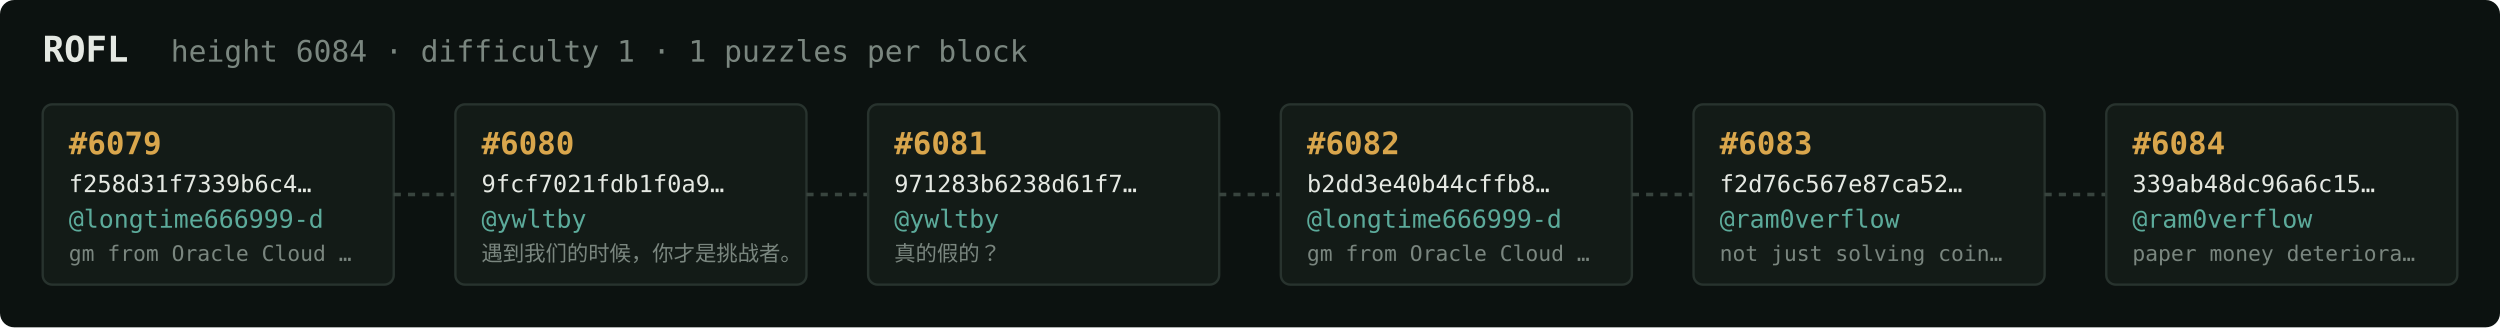
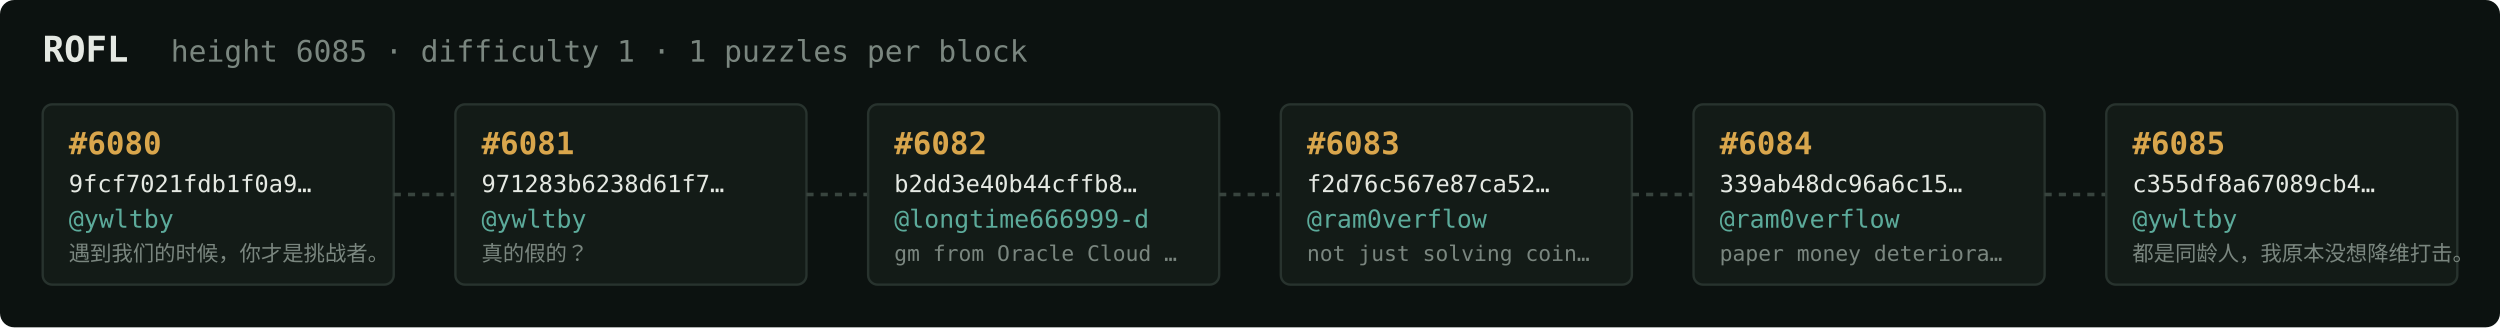
<svg xmlns="http://www.w3.org/2000/svg" width="1054" height="138" viewBox="0 0 1054 138" font-family="ui-monospace,SFMono-Regular,Menlo,monospace">
  <rect fill="#0c1210" width="1054" height="138" rx="6" />
  <text x="18" y="26" fill="#e5e9e3" font-size="15" font-weight="700">ROFL</text>
-   <text x="72" y="26" fill="#7a867f" font-size="12.5">height 6084 · difficulty 1 · 1 puzzles per block</text>
+   <text x="72" y="26" fill="#7a867f" font-size="12.5">height 6085 · difficulty 1 · 1 puzzles per block</text>
  <rect x="18" y="44" width="148" height="76" rx="4" fill="#131b17" stroke="#28332e" stroke-width="1" />
-   <text x="29" y="65" fill="#d9a64c" font-size="13" font-weight="700">#6079</text>
-   <text x="29" y="81" fill="#e5e9e3" font-size="10">f258d31f7339b6c4…</text>
-   <text x="29" y="96" fill="#5cab9b" font-size="10.5">@longtime666999-d</text>
-   <text x="29" y="110" fill="#7a867f" font-size="9">gm from Oracle Cloud …</text>
+   <text x="29" y="65" fill="#d9a64c" font-size="13" font-weight="700">#6080</text>
+   <text x="29" y="81" fill="#e5e9e3" font-size="10">9fcf7021fdb1f0a9…</text>
+   <text x="29" y="96" fill="#5cab9b" font-size="10.5">@ywltby</text>
+   <text x="29" y="110" fill="#7a867f" font-size="9">遇到我们的时候，你才是挑战者。</text>
  <line x1="166" y1="82.0" x2="192" y2="82.0" stroke="#38443e" stroke-width="1.5" stroke-dasharray="3 3" />
  <rect x="192" y="44" width="148" height="76" rx="4" fill="#131b17" stroke="#28332e" stroke-width="1" />
-   <text x="203" y="65" fill="#d9a64c" font-size="13" font-weight="700">#6080</text>
-   <text x="203" y="81" fill="#e5e9e3" font-size="10">9fcf7021fdb1f0a9…</text>
+   <text x="203" y="65" fill="#d9a64c" font-size="13" font-weight="700">#6081</text>
+   <text x="203" y="81" fill="#e5e9e3" font-size="10">971283b6238d61f7…</text>
  <text x="203" y="96" fill="#5cab9b" font-size="10.5">@ywltby</text>
-   <text x="203" y="110" fill="#7a867f" font-size="9">遇到我们的时候，你才是挑战者。</text>
+   <text x="203" y="110" fill="#7a867f" font-size="9">真的假的？</text>
  <line x1="340" y1="82.0" x2="366" y2="82.0" stroke="#38443e" stroke-width="1.5" stroke-dasharray="3 3" />
  <rect x="366" y="44" width="148" height="76" rx="4" fill="#131b17" stroke="#28332e" stroke-width="1" />
-   <text x="377" y="65" fill="#d9a64c" font-size="13" font-weight="700">#6081</text>
-   <text x="377" y="81" fill="#e5e9e3" font-size="10">971283b6238d61f7…</text>
-   <text x="377" y="96" fill="#5cab9b" font-size="10.5">@ywltby</text>
-   <text x="377" y="110" fill="#7a867f" font-size="9">真的假的？</text>
+   <text x="377" y="65" fill="#d9a64c" font-size="13" font-weight="700">#6082</text>
+   <text x="377" y="81" fill="#e5e9e3" font-size="10">b2dd3e40b44cffb8…</text>
+   <text x="377" y="96" fill="#5cab9b" font-size="10.5">@longtime666999-d</text>
+   <text x="377" y="110" fill="#7a867f" font-size="9">gm from Oracle Cloud …</text>
  <line x1="514" y1="82.0" x2="540" y2="82.0" stroke="#38443e" stroke-width="1.5" stroke-dasharray="3 3" />
  <rect x="540" y="44" width="148" height="76" rx="4" fill="#131b17" stroke="#28332e" stroke-width="1" />
-   <text x="551" y="65" fill="#d9a64c" font-size="13" font-weight="700">#6082</text>
-   <text x="551" y="81" fill="#e5e9e3" font-size="10">b2dd3e40b44cffb8…</text>
-   <text x="551" y="96" fill="#5cab9b" font-size="10.5">@longtime666999-d</text>
-   <text x="551" y="110" fill="#7a867f" font-size="9">gm from Oracle Cloud …</text>
+   <text x="551" y="65" fill="#d9a64c" font-size="13" font-weight="700">#6083</text>
+   <text x="551" y="81" fill="#e5e9e3" font-size="10">f2d76c567e87ca52…</text>
+   <text x="551" y="96" fill="#5cab9b" font-size="10.5">@ram0verflow</text>
+   <text x="551" y="110" fill="#7a867f" font-size="9">not just solving coin…</text>
  <line x1="688" y1="82.0" x2="714" y2="82.0" stroke="#38443e" stroke-width="1.5" stroke-dasharray="3 3" />
  <rect x="714" y="44" width="148" height="76" rx="4" fill="#131b17" stroke="#28332e" stroke-width="1" />
-   <text x="725" y="65" fill="#d9a64c" font-size="13" font-weight="700">#6083</text>
-   <text x="725" y="81" fill="#e5e9e3" font-size="10">f2d76c567e87ca52…</text>
+   <text x="725" y="65" fill="#d9a64c" font-size="13" font-weight="700">#6084</text>
+   <text x="725" y="81" fill="#e5e9e3" font-size="10">339ab48dc96a6c15…</text>
  <text x="725" y="96" fill="#5cab9b" font-size="10.5">@ram0verflow</text>
-   <text x="725" y="110" fill="#7a867f" font-size="9">not just solving coin…</text>
+   <text x="725" y="110" fill="#7a867f" font-size="9">paper money deteriora…</text>
  <line x1="862" y1="82.0" x2="888" y2="82.0" stroke="#38443e" stroke-width="1.5" stroke-dasharray="3 3" />
  <rect x="888" y="44" width="148" height="76" rx="4" fill="#131b17" stroke="#28332e" stroke-width="1" />
-   <text x="899" y="65" fill="#d9a64c" font-size="13" font-weight="700">#6084</text>
-   <text x="899" y="81" fill="#e5e9e3" font-size="10">339ab48dc96a6c15…</text>
-   <text x="899" y="96" fill="#5cab9b" font-size="10.5">@ram0verflow</text>
-   <text x="899" y="110" fill="#7a867f" font-size="9">paper money deteriora…</text>
+   <text x="899" y="65" fill="#d9a64c" font-size="13" font-weight="700">#6085</text>
+   <text x="899" y="81" fill="#e5e9e3" font-size="10">c355df8a67089cb4…</text>
+   <text x="899" y="96" fill="#5cab9b" font-size="10.5">@ywltby</text>
+   <text x="899" y="110" fill="#7a867f" font-size="9">都是同龄人，我原本没想降维打击。</text>
</svg>
